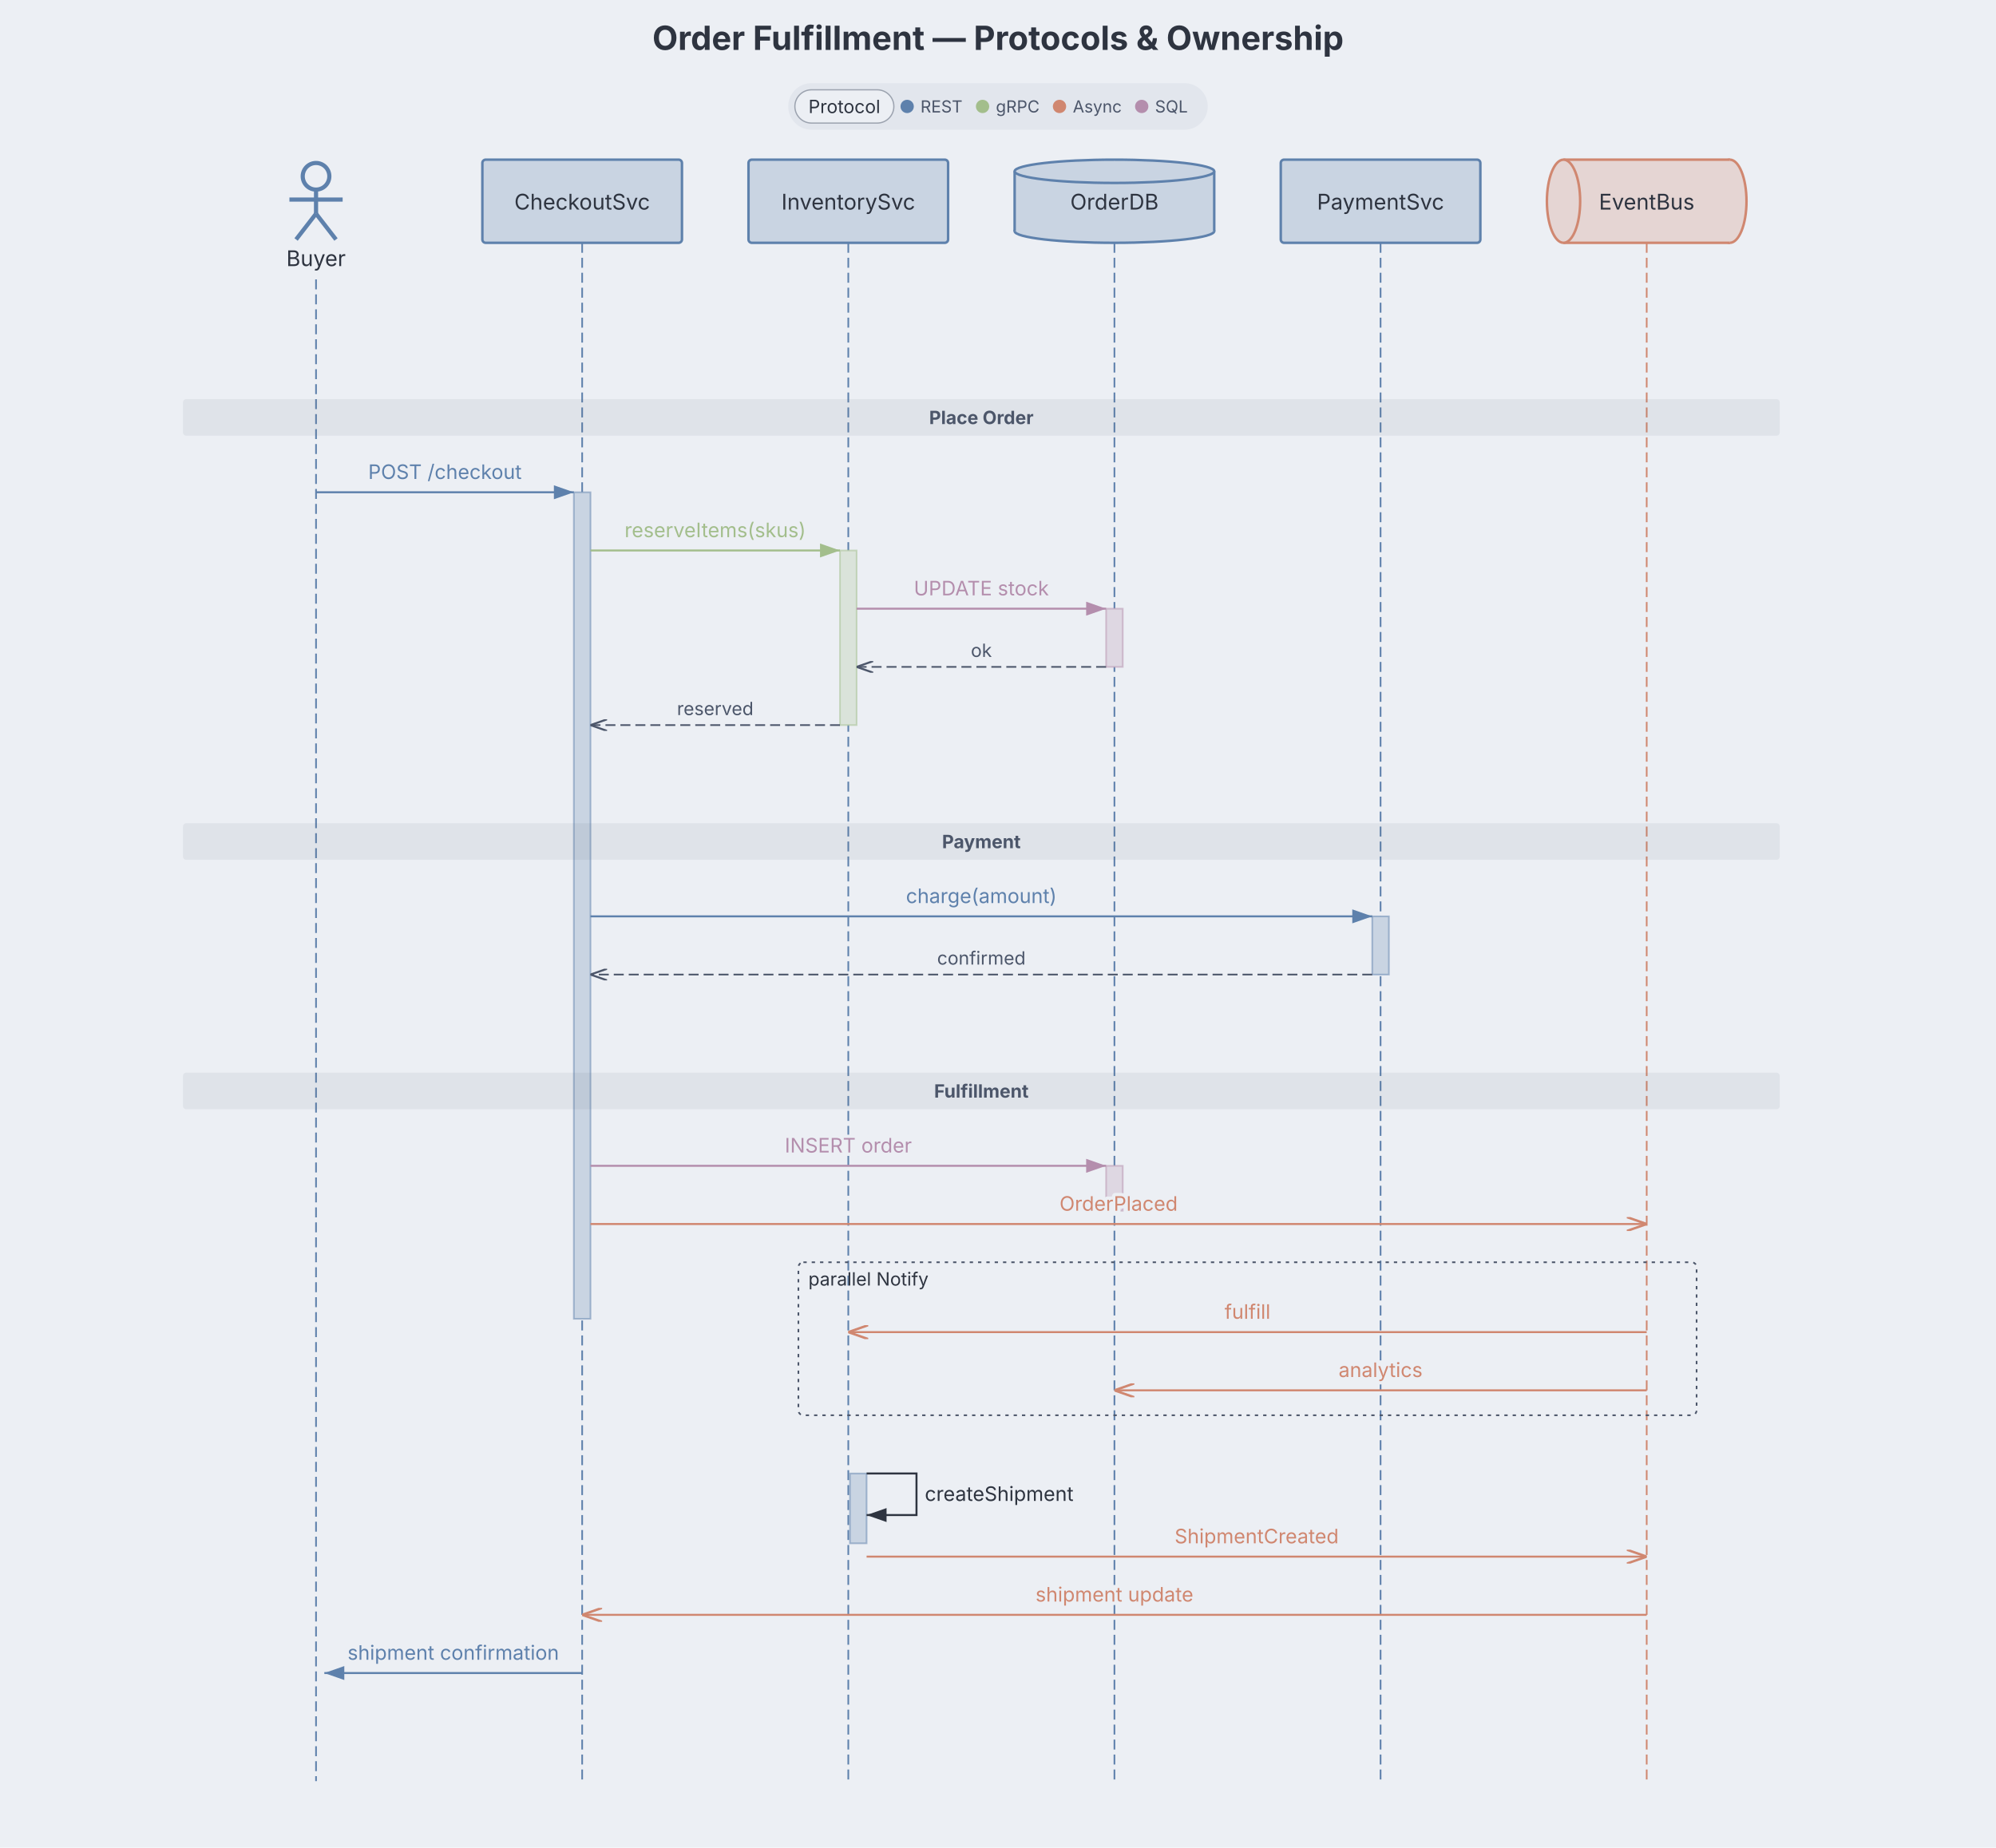
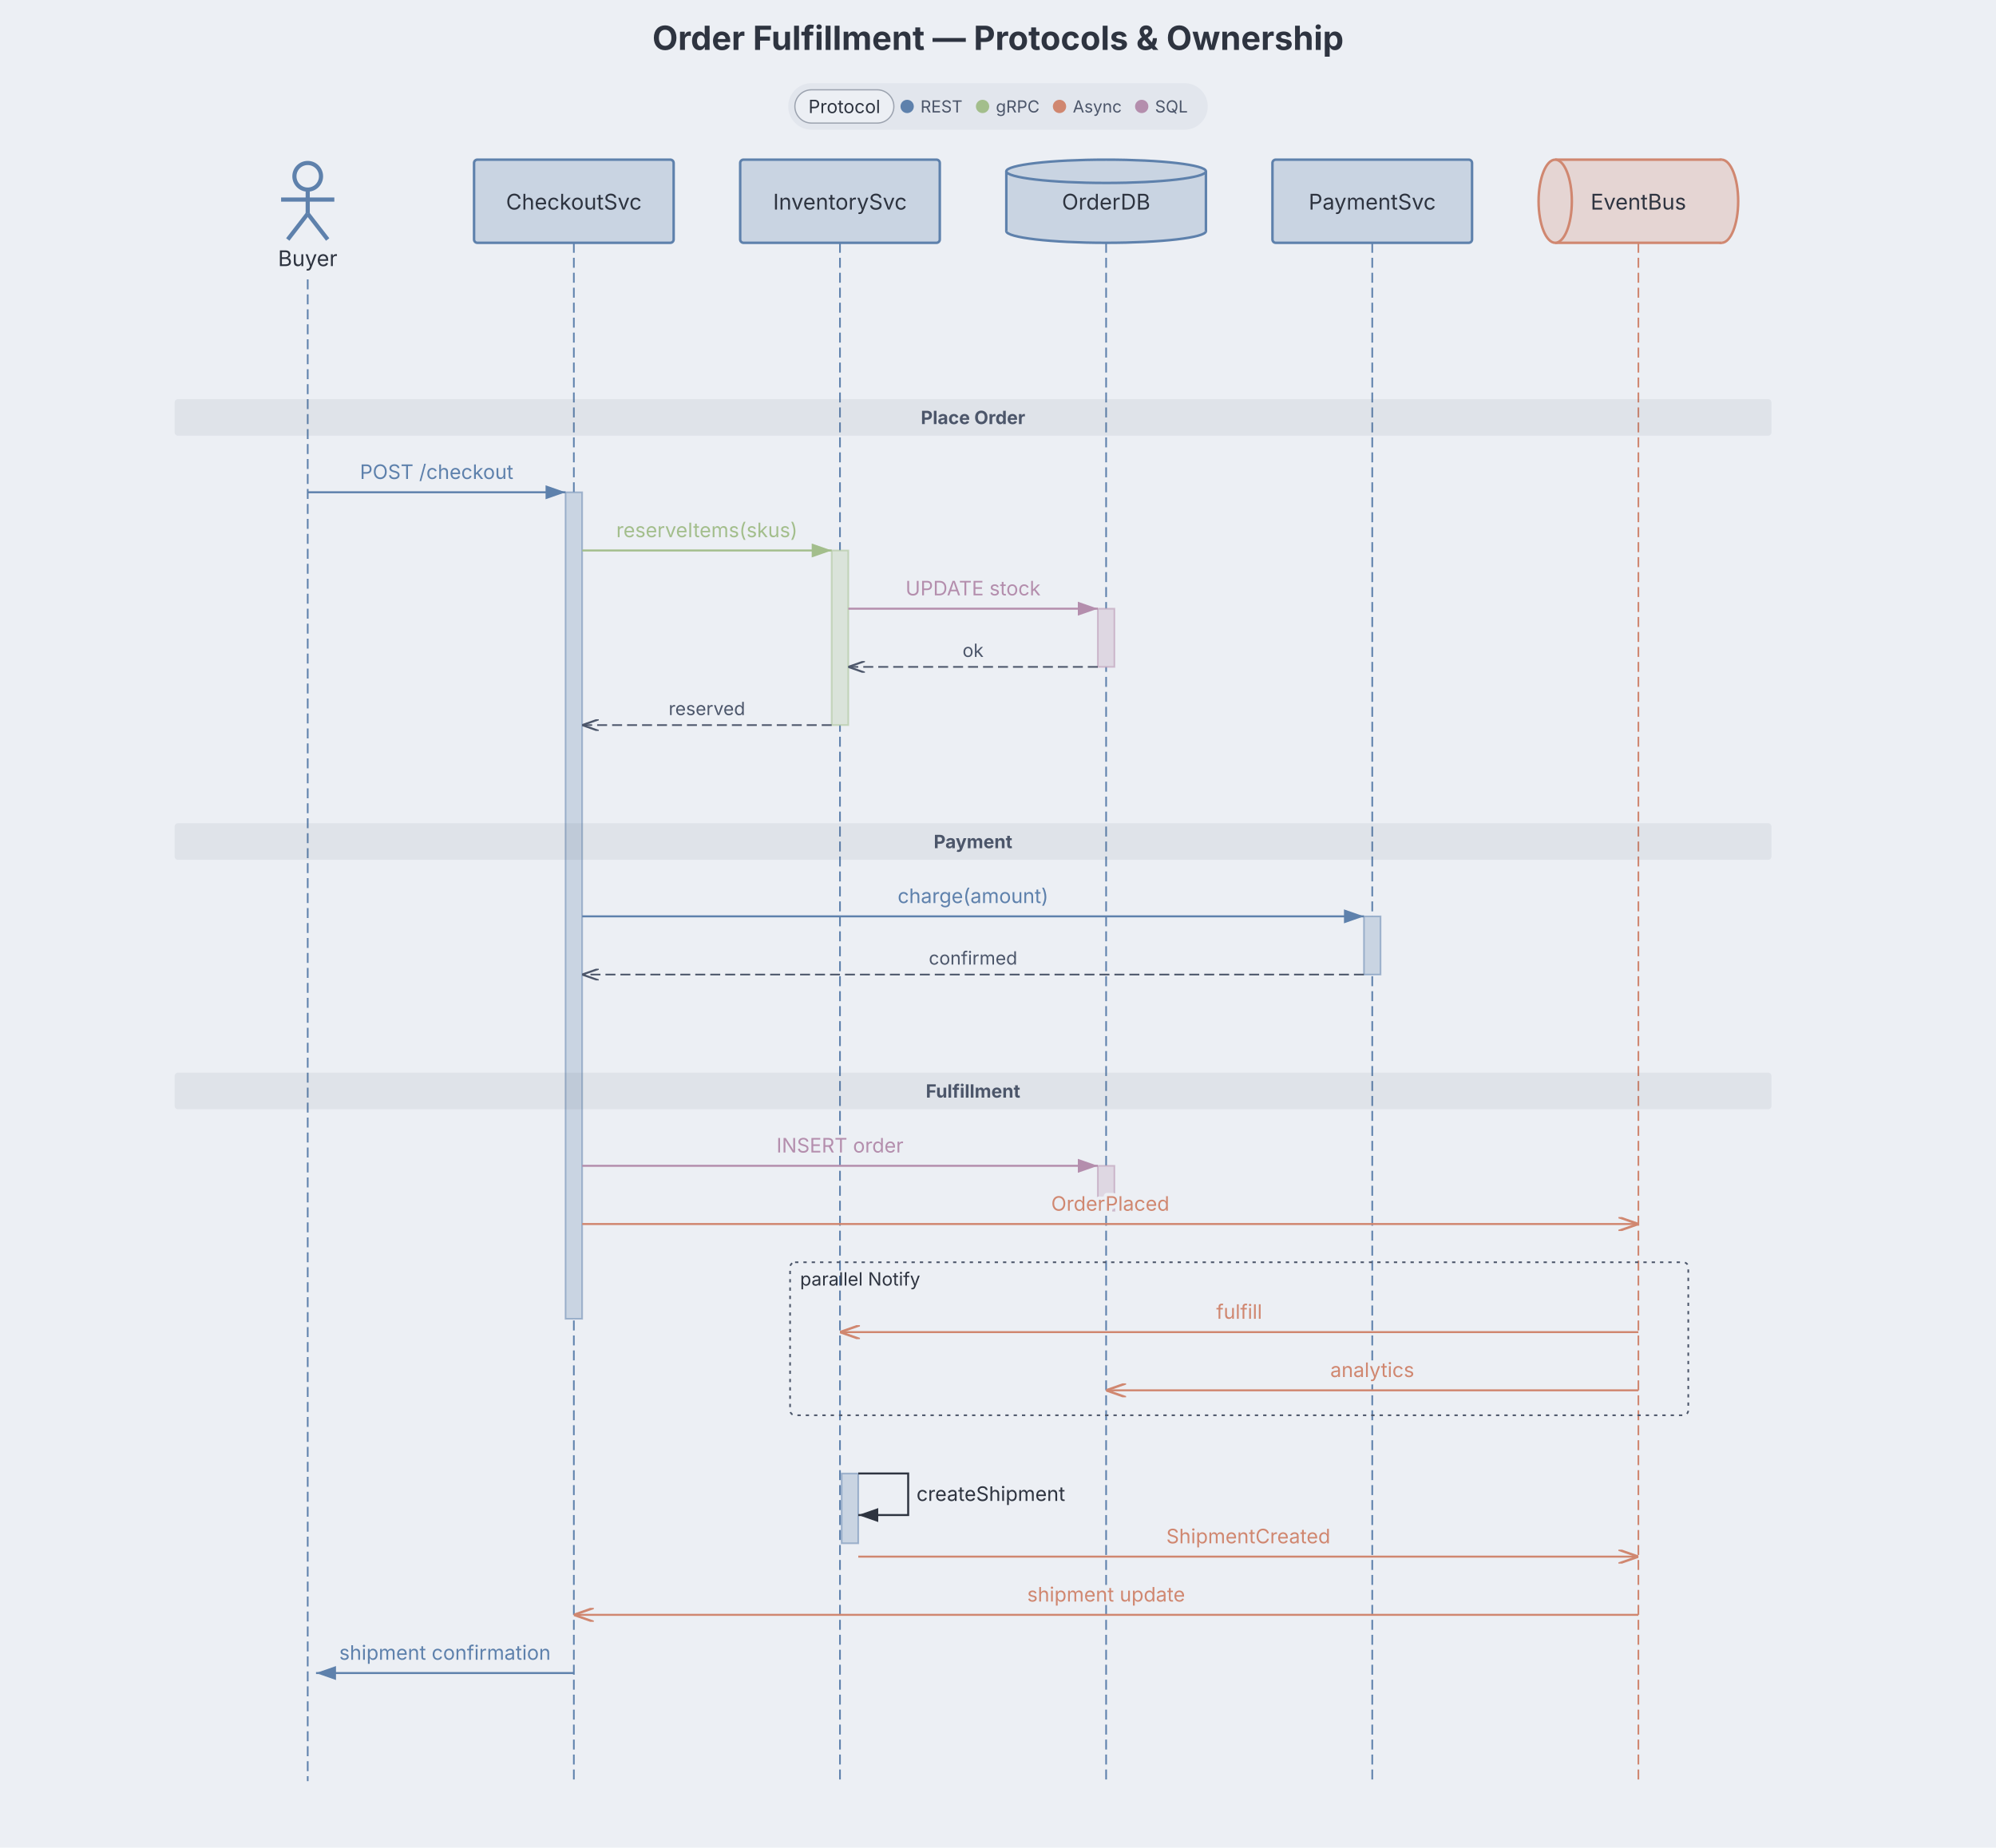
<svg xmlns="http://www.w3.org/2000/svg" role="img" aria-label="Sequence diagram" width="1200" height="1111" viewBox="0 0 1200 1111" preserveAspectRatio="xMidYMin meet" class="sequence-diagram" style="font-family: Inter, system-ui, Avenir, Helvetica, Arial, sans-serif; background: rgb(236, 239, 244);">
  <style>.participant:hover{filter:saturate(1.4) brightness(1.06)}.participant{transition:filter .12s ease, opacity .12s ease}@media (hover:hover){svg:has(.participant[data-participant-id="Buyer"]:hover) .message-arrow:not([data-from="Buyer"]):not([data-to="Buyer"]){opacity:0.4}svg:has(.participant[data-participant-id="CheckoutSvc"]:hover) .message-arrow:not([data-from="CheckoutSvc"]):not([data-to="CheckoutSvc"]){opacity:0.4}svg:has(.participant[data-participant-id="InventorySvc"]:hover) .message-arrow:not([data-from="InventorySvc"]):not([data-to="InventorySvc"]){opacity:0.4}svg:has(.participant[data-participant-id="OrderDB"]:hover) .message-arrow:not([data-from="OrderDB"]):not([data-to="OrderDB"]){opacity:0.4}svg:has(.participant[data-participant-id="PaymentSvc"]:hover) .message-arrow:not([data-from="PaymentSvc"]):not([data-to="PaymentSvc"]){opacity:0.4}svg:has(.participant[data-participant-id="EventBus"]:hover) .message-arrow:not([data-from="EventBus"]):not([data-to="EventBus"]){opacity:0.4}svg:has([data-legend-entry="rest"]:hover) .participant:not([data-tag-protocol="rest"]){opacity:0.4}svg:has([data-legend-entry="async"]:hover) .participant:not([data-tag-protocol="async"]){opacity:0.4}}</style>
  <rect class="dgmo-canvas-bg" x="0" y="0" width="1200" height="1111" fill="#eceff4" />
  <defs>
    <marker id="seq-arrowhead" viewBox="0 0 10 7" refX="10" refY="3.5" markerWidth="10" markerHeight="7" orient="auto">
      <polygon points="0,0 10,3.5 0,7" fill="#2e3440" />
    </marker>
    <marker id="seq-arrowhead-open" viewBox="0 0 10 7" refX="10" refY="3.5" markerWidth="10" markerHeight="7" orient="auto">
      <polyline points="0,0 10,3.5 0,7" fill="none" stroke="#4c566a" stroke-width="1.2" />
    </marker>
    <marker id="seq-arrowhead-async" viewBox="0 0 10 7" refX="10" refY="3.5" markerWidth="10" markerHeight="7" orient="auto">
      <polyline points="0,0 10,3.5 0,7" fill="none" stroke="#2e3440" stroke-width="1.2" />
    </marker>
    <marker id="seq-arrowhead-c5e81ac" viewBox="0 0 10 7" refX="10" refY="3.5" markerWidth="10" markerHeight="7" orient="auto">
      <polygon points="0,0 10,3.5 0,7" fill="#5e81ac" />
    </marker>
    <marker id="seq-arrowhead-async-c5e81ac" viewBox="0 0 10 7" refX="10" refY="3.5" markerWidth="10" markerHeight="7" orient="auto">
      <polyline points="0,0 10,3.5 0,7" fill="none" stroke="#5e81ac" stroke-width="1.2" />
    </marker>
    <marker id="seq-arrowhead-open-c5e81ac" viewBox="0 0 10 7" refX="10" refY="3.5" markerWidth="10" markerHeight="7" orient="auto">
      <polyline points="0,0 10,3.5 0,7" fill="none" stroke="#5e81ac" stroke-width="1.2" />
    </marker>
    <marker id="seq-arrowhead-ca3be8c" viewBox="0 0 10 7" refX="10" refY="3.5" markerWidth="10" markerHeight="7" orient="auto">
      <polygon points="0,0 10,3.5 0,7" fill="#a3be8c" />
    </marker>
    <marker id="seq-arrowhead-async-ca3be8c" viewBox="0 0 10 7" refX="10" refY="3.5" markerWidth="10" markerHeight="7" orient="auto">
      <polyline points="0,0 10,3.5 0,7" fill="none" stroke="#a3be8c" stroke-width="1.2" />
    </marker>
    <marker id="seq-arrowhead-open-ca3be8c" viewBox="0 0 10 7" refX="10" refY="3.5" markerWidth="10" markerHeight="7" orient="auto">
      <polyline points="0,0 10,3.5 0,7" fill="none" stroke="#a3be8c" stroke-width="1.2" />
    </marker>
    <marker id="seq-arrowhead-cd08770" viewBox="0 0 10 7" refX="10" refY="3.5" markerWidth="10" markerHeight="7" orient="auto">
      <polygon points="0,0 10,3.5 0,7" fill="#d08770" />
    </marker>
    <marker id="seq-arrowhead-async-cd08770" viewBox="0 0 10 7" refX="10" refY="3.5" markerWidth="10" markerHeight="7" orient="auto">
      <polyline points="0,0 10,3.5 0,7" fill="none" stroke="#d08770" stroke-width="1.2" />
    </marker>
    <marker id="seq-arrowhead-open-cd08770" viewBox="0 0 10 7" refX="10" refY="3.5" markerWidth="10" markerHeight="7" orient="auto">
      <polyline points="0,0 10,3.5 0,7" fill="none" stroke="#d08770" stroke-width="1.2" />
    </marker>
    <marker id="seq-arrowhead-cb48ead" viewBox="0 0 10 7" refX="10" refY="3.5" markerWidth="10" markerHeight="7" orient="auto">
      <polygon points="0,0 10,3.5 0,7" fill="#b48ead" />
    </marker>
    <marker id="seq-arrowhead-async-cb48ead" viewBox="0 0 10 7" refX="10" refY="3.5" markerWidth="10" markerHeight="7" orient="auto">
      <polyline points="0,0 10,3.5 0,7" fill="none" stroke="#b48ead" stroke-width="1.2" />
    </marker>
    <marker id="seq-arrowhead-open-cb48ead" viewBox="0 0 10 7" refX="10" refY="3.5" markerWidth="10" markerHeight="7" orient="auto">
      <polyline points="0,0 10,3.5 0,7" fill="none" stroke="#b48ead" stroke-width="1.2" />
    </marker>
  </defs>
  <text class="chart-title" x="600" y="30" text-anchor="middle" fill="#2e3440" font-size="20" font-weight="bold" data-line-number="1">Order Fulfillment — Protocols &amp; Ownership</text>
-   <g transform="translate(190, 96)" class="participant" data-participant-id="Buyer" data-tag-protocol="rest">
+   <g transform="translate(185, 96)" class="participant" data-participant-id="Buyer" data-tag-protocol="rest">
    <circle cx="0" cy="10" r="8" fill="none" stroke="#5e81ac" stroke-width="2.5" />
    <line x1="0" y1="19" x2="0" y2="32.5" stroke="#5e81ac" stroke-width="2.5" />
    <line x1="-16" y1="24" x2="16" y2="24" stroke="#5e81ac" stroke-width="2.5" />
    <line x1="0" y1="32.5" x2="-12" y2="48" stroke="#5e81ac" stroke-width="2.5" />
    <line x1="0" y1="32.5" x2="12" y2="48" stroke="#5e81ac" stroke-width="2.5" />
    <text x="0" text-anchor="middle" fill="#2e3440" font-size="13" font-weight="normal" y="64">Buyer</text>
  </g>
-   <line x1="190" y1="168" x2="190" y2="1071" stroke="#5e81ac" stroke-width="1" stroke-dasharray="6 3" class="lifeline" data-participant-id="Buyer" data-tag-protocol="rest" />
-   <g transform="translate(350, 96)" class="participant" data-participant-id="CheckoutSvc" data-tag-protocol="rest">
+   <line x1="185" y1="168" x2="185" y2="1071" stroke="#5e81ac" stroke-width="1" stroke-dasharray="6 3" class="lifeline" data-participant-id="Buyer" data-tag-protocol="rest" />
+   <g transform="translate(345, 96)" class="participant" data-participant-id="CheckoutSvc" data-tag-protocol="rest">
    <rect x="-60" y="0" width="120" height="50" rx="2" ry="2" fill="#c9d4e2" stroke="#5e81ac" stroke-width="1.5" />
    <text x="0" text-anchor="middle" fill="#2e3440" font-size="13" font-weight="normal" y="30">CheckoutSvc</text>
  </g>
-   <line x1="350" y1="146" x2="350" y2="1071" stroke="#5e81ac" stroke-width="1" stroke-dasharray="6 3" class="lifeline" data-participant-id="CheckoutSvc" data-tag-protocol="rest" />
-   <g transform="translate(510, 96)" class="participant" data-participant-id="InventorySvc" data-tag-protocol="rest">
+   <line x1="345" y1="146" x2="345" y2="1071" stroke="#5e81ac" stroke-width="1" stroke-dasharray="6 3" class="lifeline" data-participant-id="CheckoutSvc" data-tag-protocol="rest" />
+   <g transform="translate(505, 96)" class="participant" data-participant-id="InventorySvc" data-tag-protocol="rest">
    <rect x="-60" y="0" width="120" height="50" rx="2" ry="2" fill="#c9d4e2" stroke="#5e81ac" stroke-width="1.5" />
    <text x="0" text-anchor="middle" fill="#2e3440" font-size="13" font-weight="normal" y="30">InventorySvc</text>
  </g>
-   <line x1="510" y1="146" x2="510" y2="1071" stroke="#5e81ac" stroke-width="1" stroke-dasharray="6 3" class="lifeline" data-participant-id="InventorySvc" data-tag-protocol="rest" />
-   <g transform="translate(670, 96)" class="participant" data-participant-id="OrderDB" data-tag-protocol="rest">
+   <line x1="505" y1="146" x2="505" y2="1071" stroke="#5e81ac" stroke-width="1" stroke-dasharray="6 3" class="lifeline" data-participant-id="InventorySvc" data-tag-protocol="rest" />
+   <g transform="translate(665, 96)" class="participant" data-participant-id="OrderDB" data-tag-protocol="rest">
    <ellipse cx="0" cy="43" rx="60" ry="7" fill="#c9d4e2" stroke="#5e81ac" stroke-width="1.5" />
    <rect class="participant-body" x="-60" y="7" width="120" height="36" fill="#c9d4e2" stroke="none" />
    <line x1="-60" y1="7" x2="-60" y2="43" stroke="#5e81ac" stroke-width="1.5" />
    <line x1="60" y1="7" x2="60" y2="43" stroke="#5e81ac" stroke-width="1.5" />
    <ellipse cx="0" cy="7" rx="60" ry="7" fill="#c9d4e2" stroke="#5e81ac" stroke-width="1.5" />
    <text x="0" text-anchor="middle" fill="#2e3440" font-size="13" font-weight="normal" y="30">OrderDB</text>
  </g>
-   <line x1="670" y1="146" x2="670" y2="1071" stroke="#5e81ac" stroke-width="1" stroke-dasharray="6 3" class="lifeline" data-participant-id="OrderDB" data-tag-protocol="rest" />
-   <g transform="translate(830, 96)" class="participant" data-participant-id="PaymentSvc" data-tag-protocol="rest">
+   <line x1="665" y1="146" x2="665" y2="1071" stroke="#5e81ac" stroke-width="1" stroke-dasharray="6 3" class="lifeline" data-participant-id="OrderDB" data-tag-protocol="rest" />
+   <g transform="translate(825, 96)" class="participant" data-participant-id="PaymentSvc" data-tag-protocol="rest">
    <rect x="-60" y="0" width="120" height="50" rx="2" ry="2" fill="#c9d4e2" stroke="#5e81ac" stroke-width="1.5" />
    <text x="0" text-anchor="middle" fill="#2e3440" font-size="13" font-weight="normal" y="30">PaymentSvc</text>
  </g>
-   <line x1="830" y1="146" x2="830" y2="1071" stroke="#5e81ac" stroke-width="1" stroke-dasharray="6 3" class="lifeline" data-participant-id="PaymentSvc" data-tag-protocol="rest" />
-   <g transform="translate(990, 96)" class="participant" data-participant-id="EventBus" data-tag-protocol="async">
+   <line x1="825" y1="146" x2="825" y2="1071" stroke="#5e81ac" stroke-width="1" stroke-dasharray="6 3" class="lifeline" data-participant-id="PaymentSvc" data-tag-protocol="rest" />
+   <g transform="translate(985, 96)" class="participant" data-participant-id="EventBus" data-tag-protocol="async">
    <ellipse cx="50" cy="25" rx="10" ry="25" fill="#e5d5d3" stroke="#d08770" stroke-width="1.5" />
    <rect class="participant-body" x="-50" y="0" width="100" height="50" fill="#e5d5d3" stroke="none" />
    <line x1="-50" y1="0" x2="50" y2="0" stroke="#d08770" stroke-width="1.5" />
    <line x1="-50" y1="50" x2="50" y2="50" stroke="#d08770" stroke-width="1.5" />
    <ellipse cx="-50" cy="25" rx="10" ry="25" fill="#e5d5d3" stroke="#d08770" stroke-width="1.5" />
    <text x="0" text-anchor="middle" fill="#2e3440" font-size="13" font-weight="normal" y="30">EventBus</text>
  </g>
-   <line x1="990" y1="146" x2="990" y2="1071" stroke="#d08770" stroke-width="1" stroke-dasharray="6 3" class="lifeline" data-participant-id="EventBus" data-tag-protocol="async" />
-   <rect x="480" y="759" width="540" height="92" fill="none" stroke="#4c566a" stroke-width="1" stroke-dasharray="2 3" rx="3" ry="3" class="block-frame" data-block-line="38" />
-   <rect x="665" y="366" width="10" height="35" fill="#eceff4" />
-   <rect x="665" y="366" width="10" height="35" fill="#ded7e2" stroke="#b48ead" stroke-width="1" stroke-opacity="0.5" data-participant-id="OrderDB" data-msg-lines="26,27" data-line-number="26" class="activation" data-tag-protocol="sql" />
-   <rect x="505" y="331" width="10" height="105" fill="#eceff4" />
-   <rect x="505" y="331" width="10" height="105" fill="#dae3da" stroke="#a3be8c" stroke-width="1" stroke-opacity="0.5" data-participant-id="InventorySvc" data-msg-lines="25,26,27,28" data-line-number="25" class="activation" data-tag-protocol="grpc" />
-   <rect x="825" y="551" width="10" height="35" fill="#eceff4" />
-   <rect x="825" y="551" width="10" height="35" fill="#c9d4e2" stroke="#5e81ac" stroke-width="1" stroke-opacity="0.5" data-participant-id="PaymentSvc" data-msg-lines="31,32" data-line-number="31" class="activation" data-tag-protocol="rest" />
-   <rect x="665" y="701" width="10" height="27" fill="#eceff4" />
-   <rect x="665" y="701" width="10" height="27" fill="#ded7e2" stroke="#b48ead" stroke-width="1" stroke-opacity="0.5" data-participant-id="OrderDB" data-msg-lines="35,36" data-line-number="35" class="activation" data-tag-protocol="sql" />
-   <rect x="345" y="296" width="10" height="497" fill="#eceff4" />
-   <rect x="345" y="296" width="10" height="497" fill="#c9d4e2" stroke="#5e81ac" stroke-width="1" stroke-opacity="0.5" data-participant-id="CheckoutSvc" data-msg-lines="24,25,26,27,28,31,32,35,36,39" data-line-number="24" class="activation" data-tag-protocol="rest" />
-   <rect x="511" y="886" width="10" height="42" fill="#eceff4" />
-   <rect x="511" y="886" width="10" height="42" fill="#c9d4e2" stroke="#5e81ac" stroke-width="1" stroke-opacity="0.5" data-participant-id="InventorySvc" data-msg-lines="42,43" data-line-number="42" class="activation" />
-   <rect x="185" y="1006" width="10" height="0" fill="#eceff4" />
-   <rect x="185" y="1006" width="10" height="0" fill="#c9d4e2" stroke="#5e81ac" stroke-width="1" stroke-opacity="0.5" data-participant-id="Buyer" data-msg-lines="45" data-line-number="45" class="activation" data-tag-protocol="rest" />
-   <text x="486" y="773" fill="#2e3440" font-size="11" class="block-label" data-block-line="38">parallel Notify</text>
+   <line x1="985" y1="146" x2="985" y2="1071" stroke="#d08770" stroke-width="1" stroke-dasharray="6 3" class="lifeline" data-participant-id="EventBus" data-tag-protocol="async" />
+   <rect x="475" y="759" width="540" height="92" fill="none" stroke="#4c566a" stroke-width="1" stroke-dasharray="2 3" rx="3" ry="3" class="block-frame" data-block-line="38" />
+   <rect x="660" y="366" width="10" height="35" fill="#eceff4" />
+   <rect x="660" y="366" width="10" height="35" fill="#ded7e2" stroke="#b48ead" stroke-width="1" stroke-opacity="0.5" data-participant-id="OrderDB" data-msg-lines="26,27" data-line-number="26" class="activation" data-tag-protocol="sql" />
+   <rect x="500" y="331" width="10" height="105" fill="#eceff4" />
+   <rect x="500" y="331" width="10" height="105" fill="#dae3da" stroke="#a3be8c" stroke-width="1" stroke-opacity="0.5" data-participant-id="InventorySvc" data-msg-lines="25,26,27,28" data-line-number="25" class="activation" data-tag-protocol="grpc" />
+   <rect x="820" y="551" width="10" height="35" fill="#eceff4" />
+   <rect x="820" y="551" width="10" height="35" fill="#c9d4e2" stroke="#5e81ac" stroke-width="1" stroke-opacity="0.5" data-participant-id="PaymentSvc" data-msg-lines="31,32" data-line-number="31" class="activation" data-tag-protocol="rest" />
+   <rect x="660" y="701" width="10" height="27" fill="#eceff4" />
+   <rect x="660" y="701" width="10" height="27" fill="#ded7e2" stroke="#b48ead" stroke-width="1" stroke-opacity="0.5" data-participant-id="OrderDB" data-msg-lines="35,36" data-line-number="35" class="activation" data-tag-protocol="sql" />
+   <rect x="340" y="296" width="10" height="497" fill="#eceff4" />
+   <rect x="340" y="296" width="10" height="497" fill="#c9d4e2" stroke="#5e81ac" stroke-width="1" stroke-opacity="0.5" data-participant-id="CheckoutSvc" data-msg-lines="24,25,26,27,28,31,32,35,36,39" data-line-number="24" class="activation" data-tag-protocol="rest" />
+   <rect x="506" y="886" width="10" height="42" fill="#eceff4" />
+   <rect x="506" y="886" width="10" height="42" fill="#c9d4e2" stroke="#5e81ac" stroke-width="1" stroke-opacity="0.5" data-participant-id="InventorySvc" data-msg-lines="42,43" data-line-number="42" class="activation" />
+   <rect x="180" y="1006" width="10" height="0" fill="#eceff4" />
+   <rect x="180" y="1006" width="10" height="0" fill="#c9d4e2" stroke="#5e81ac" stroke-width="1" stroke-opacity="0.5" data-participant-id="Buyer" data-msg-lines="45" data-line-number="45" class="activation" data-tag-protocol="rest" />
+   <text x="481" y="773" fill="#2e3440" font-size="11" class="block-label" data-block-line="38">parallel Notify</text>
  <g data-section-toggle="" data-line-number="23" data-section="" tabindex="0" role="button" aria-expanded="true">
-     <rect x="110" y="240" width="960" height="22" fill="#4c566a" opacity="0.08" rx="2" pointer-events="none" class="section-divider" />
-     <rect x="546.474" y="240" width="87.052" height="22" fill="transparent" class="section-label-hit" />
-     <text x="590" y="255" text-anchor="middle" fill="#4c566a" font-size="11" font-weight="bold" class="section-label">Place Order</text>
+     <rect x="105" y="240" width="960" height="22" fill="#4c566a" opacity="0.08" rx="2" pointer-events="none" class="section-divider" />
+     <rect x="541.474" y="240" width="87.052" height="22" fill="transparent" class="section-label-hit" />
+     <text x="585" y="255" text-anchor="middle" fill="#4c566a" font-size="11" font-weight="bold" class="section-label">Place Order</text>
  </g>
  <g data-section-toggle="" data-line-number="30" data-section="" tabindex="0" role="button" aria-expanded="true">
-     <rect x="110" y="495" width="960" height="22" fill="#4c566a" opacity="0.08" rx="2" pointer-events="none" class="section-divider" />
-     <rect x="550" y="495" width="80" height="22" fill="transparent" class="section-label-hit" />
-     <text x="590" y="510" text-anchor="middle" fill="#4c566a" font-size="11" font-weight="bold" class="section-label">Payment</text>
+     <rect x="105" y="495" width="960" height="22" fill="#4c566a" opacity="0.08" rx="2" pointer-events="none" class="section-divider" />
+     <rect x="545" y="495" width="80" height="22" fill="transparent" class="section-label-hit" />
+     <text x="585" y="510" text-anchor="middle" fill="#4c566a" font-size="11" font-weight="bold" class="section-label">Payment</text>
  </g>
  <g data-section-toggle="" data-line-number="34" data-section="" tabindex="0" role="button" aria-expanded="true">
-     <rect x="110" y="645" width="960" height="22" fill="#4c566a" opacity="0.08" rx="2" pointer-events="none" class="section-divider" />
-     <rect x="549.455" y="645" width="81.09" height="22" fill="transparent" class="section-label-hit" />
-     <text x="590" y="660" text-anchor="middle" fill="#4c566a" font-size="11" font-weight="bold" class="section-label">Fulfillment</text>
-   </g>
-   <rect x="190" y="286" width="155" height="20" fill="transparent" class="message-hit-area" data-line-number="24" data-msg-index="0" data-step-index="0" />
-   <line x1="190" y1="296" x2="345" y2="296" stroke="#5e81ac" stroke-width="1.2" marker-end="url(#seq-arrowhead-c5e81ac)" class="message-arrow" data-line-number="24" data-msg-index="0" data-step-index="0" data-from="Buyer" data-to="CheckoutSvc" data-tag-protocol="rest" />
-   <text x="267.5" y="288" text-anchor="middle" fill="#5e81ac" paint-order="stroke fill" stroke="#eceff4" stroke-width="4" stroke-linejoin="round" font-size="12" class="message-label" data-line-number="24" data-msg-index="0" data-step-index="0" data-tag-protocol="rest">POST /checkout</text>
-   <rect x="355" y="321" width="150" height="20" fill="transparent" class="message-hit-area" data-line-number="25" data-msg-index="1" data-step-index="1" />
-   <line x1="355" y1="331" x2="505" y2="331" stroke="#a3be8c" stroke-width="1.2" marker-end="url(#seq-arrowhead-ca3be8c)" class="message-arrow" data-line-number="25" data-msg-index="1" data-step-index="1" data-from="CheckoutSvc" data-to="InventorySvc" data-tag-protocol="grpc" />
-   <text x="430" y="323" text-anchor="middle" fill="#a3be8c" paint-order="stroke fill" stroke="#eceff4" stroke-width="4" stroke-linejoin="round" font-size="12" class="message-label" data-line-number="25" data-msg-index="1" data-step-index="1" data-tag-protocol="grpc">reserveItems(skus)</text>
-   <rect x="515" y="356" width="150" height="20" fill="transparent" class="message-hit-area" data-line-number="26" data-msg-index="2" data-step-index="2" />
-   <line x1="515" y1="366" x2="665" y2="366" stroke="#b48ead" stroke-width="1.2" marker-end="url(#seq-arrowhead-cb48ead)" class="message-arrow" data-line-number="26" data-msg-index="2" data-step-index="2" data-from="InventorySvc" data-to="OrderDB" data-tag-protocol="sql" />
-   <text x="590" y="358" text-anchor="middle" fill="#b48ead" paint-order="stroke fill" stroke="#eceff4" stroke-width="4" stroke-linejoin="round" font-size="12" class="message-label" data-line-number="26" data-msg-index="2" data-step-index="2" data-tag-protocol="sql">UPDATE stock</text>
-   <rect x="515" y="391" width="150" height="20" fill="transparent" class="message-hit-area" data-line-number="27" data-msg-index="3" data-step-index="3" />
-   <line x1="665" y1="401" x2="515" y2="401" stroke="#4c566a" stroke-width="1" stroke-dasharray="6 3" marker-end="url(#seq-arrowhead-open)" class="return-arrow" data-line-number="27" data-msg-index="3" data-step-index="3" data-from="OrderDB" data-to="InventorySvc" />
-   <text x="590" y="395" text-anchor="middle" fill="#4c566a" paint-order="stroke fill" stroke="#eceff4" stroke-width="4" stroke-linejoin="round" font-size="11" class="message-label" data-line-number="27" data-msg-index="3" data-step-index="3">ok</text>
-   <rect x="355" y="426" width="150" height="20" fill="transparent" class="message-hit-area" data-line-number="28" data-msg-index="4" data-step-index="4" />
-   <line x1="505" y1="436" x2="355" y2="436" stroke="#4c566a" stroke-width="1" stroke-dasharray="6 3" marker-end="url(#seq-arrowhead-open)" class="return-arrow" data-line-number="28" data-msg-index="4" data-step-index="4" data-from="InventorySvc" data-to="CheckoutSvc" />
-   <text x="430" y="430" text-anchor="middle" fill="#4c566a" paint-order="stroke fill" stroke="#eceff4" stroke-width="4" stroke-linejoin="round" font-size="11" class="message-label" data-line-number="28" data-msg-index="4" data-step-index="4">reserved</text>
-   <rect x="355" y="541" width="470" height="20" fill="transparent" class="message-hit-area" data-line-number="31" data-msg-index="5" data-step-index="5" />
-   <line x1="355" y1="551" x2="825" y2="551" stroke="#5e81ac" stroke-width="1.2" marker-end="url(#seq-arrowhead-c5e81ac)" class="message-arrow" data-line-number="31" data-msg-index="5" data-step-index="5" data-from="CheckoutSvc" data-to="PaymentSvc" data-tag-protocol="rest" />
-   <text x="590" y="543" text-anchor="middle" fill="#5e81ac" paint-order="stroke fill" stroke="#eceff4" stroke-width="4" stroke-linejoin="round" font-size="12" class="message-label" data-line-number="31" data-msg-index="5" data-step-index="5" data-tag-protocol="rest">charge(amount)</text>
-   <rect x="355" y="576" width="470" height="20" fill="transparent" class="message-hit-area" data-line-number="32" data-msg-index="6" data-step-index="6" />
-   <line x1="825" y1="586" x2="355" y2="586" stroke="#4c566a" stroke-width="1" stroke-dasharray="6 3" marker-end="url(#seq-arrowhead-open)" class="return-arrow" data-line-number="32" data-msg-index="6" data-step-index="6" data-from="PaymentSvc" data-to="CheckoutSvc" />
-   <text x="590" y="580" text-anchor="middle" fill="#4c566a" paint-order="stroke fill" stroke="#eceff4" stroke-width="4" stroke-linejoin="round" font-size="11" class="message-label" data-line-number="32" data-msg-index="6" data-step-index="6">confirmed</text>
-   <rect x="355" y="691" width="310" height="20" fill="transparent" class="message-hit-area" data-line-number="35" data-msg-index="7" data-step-index="7" />
-   <line x1="355" y1="701" x2="665" y2="701" stroke="#b48ead" stroke-width="1.2" marker-end="url(#seq-arrowhead-cb48ead)" class="message-arrow" data-line-number="35" data-msg-index="7" data-step-index="7" data-from="CheckoutSvc" data-to="OrderDB" data-tag-protocol="sql" />
-   <text x="510" y="693" text-anchor="middle" fill="#b48ead" paint-order="stroke fill" stroke="#eceff4" stroke-width="4" stroke-linejoin="round" font-size="12" class="message-label" data-line-number="35" data-msg-index="7" data-step-index="7" data-tag-protocol="sql">INSERT order</text>
-   <rect x="355" y="726" width="635" height="20" fill="transparent" class="message-hit-area" data-line-number="36" data-msg-index="8" data-step-index="8" />
-   <line x1="355" y1="736" x2="990" y2="736" stroke="#d08770" stroke-width="1.2" marker-end="url(#seq-arrowhead-async-cd08770)" class="message-arrow" data-line-number="36" data-msg-index="8" data-step-index="8" data-from="CheckoutSvc" data-to="EventBus" data-tag-protocol="async" />
-   <text x="672.5" y="728" text-anchor="middle" fill="#d08770" paint-order="stroke fill" stroke="#eceff4" stroke-width="4" stroke-linejoin="round" font-size="12" class="message-label" data-line-number="36" data-msg-index="8" data-step-index="8" data-tag-protocol="async">OrderPlaced</text>
-   <rect x="510" y="791" width="480" height="20" fill="transparent" class="message-hit-area" data-line-number="39" data-msg-index="9" data-step-index="9" />
-   <line x1="990" y1="801" x2="510" y2="801" stroke="#d08770" stroke-width="1.2" marker-end="url(#seq-arrowhead-async-cd08770)" class="message-arrow" data-line-number="39" data-msg-index="9" data-step-index="9" data-from="EventBus" data-to="InventorySvc" data-tag-protocol="async" />
-   <text x="750" y="793" text-anchor="middle" fill="#d08770" paint-order="stroke fill" stroke="#eceff4" stroke-width="4" stroke-linejoin="round" font-size="12" class="message-label" data-line-number="39" data-msg-index="9" data-step-index="9" data-tag-protocol="async">fulfill</text>
-   <rect x="670" y="826" width="320" height="20" fill="transparent" class="message-hit-area" data-line-number="40" data-msg-index="10" data-step-index="10" />
-   <line x1="990" y1="836" x2="670" y2="836" stroke="#d08770" stroke-width="1.2" marker-end="url(#seq-arrowhead-async-cd08770)" class="message-arrow" data-line-number="40" data-msg-index="10" data-step-index="10" data-from="EventBus" data-to="OrderDB" data-tag-protocol="async" />
-   <text x="830" y="828" text-anchor="middle" fill="#d08770" paint-order="stroke fill" stroke="#eceff4" stroke-width="4" stroke-linejoin="round" font-size="12" class="message-label" data-line-number="40" data-msg-index="10" data-step-index="10" data-tag-protocol="async">analytics</text>
-   <rect x="521" y="881" width="30" height="35" fill="transparent" class="message-hit-area" data-line-number="42" data-msg-index="11" data-step-index="11" />
-   <path d="M 521 886 H 551 V 911 H 521" fill="none" stroke="#2e3440" stroke-width="1.2" marker-end="url(#seq-arrowhead)" class="message-arrow self-call" data-line-number="42" data-msg-index="11" data-step-index="11" data-from="InventorySvc" data-to="InventorySvc" />
-   <text x="556" y="902.5" text-anchor="start" fill="#2e3440" paint-order="stroke fill" stroke="#eceff4" stroke-width="4" stroke-linejoin="round" font-size="12" class="message-label" data-line-number="42" data-msg-index="11" data-step-index="11">createShipment</text>
-   <rect x="521" y="926" width="469" height="20" fill="transparent" class="message-hit-area" data-line-number="43" data-msg-index="12" data-step-index="12" />
-   <line x1="521" y1="936" x2="990" y2="936" stroke="#d08770" stroke-width="1.2" marker-end="url(#seq-arrowhead-async-cd08770)" class="message-arrow" data-line-number="43" data-msg-index="12" data-step-index="12" data-from="InventorySvc" data-to="EventBus" data-tag-protocol="async" />
-   <text x="755.5" y="928" text-anchor="middle" fill="#d08770" paint-order="stroke fill" stroke="#eceff4" stroke-width="4" stroke-linejoin="round" font-size="12" class="message-label" data-line-number="43" data-msg-index="12" data-step-index="12" data-tag-protocol="async">ShipmentCreated</text>
-   <rect x="350" y="961" width="640" height="20" fill="transparent" class="message-hit-area" data-line-number="44" data-msg-index="13" data-step-index="13" />
-   <line x1="990" y1="971" x2="350" y2="971" stroke="#d08770" stroke-width="1.2" marker-end="url(#seq-arrowhead-async-cd08770)" class="message-arrow" data-line-number="44" data-msg-index="13" data-step-index="13" data-from="EventBus" data-to="CheckoutSvc" data-tag-protocol="async" />
-   <text x="670" y="963" text-anchor="middle" fill="#d08770" paint-order="stroke fill" stroke="#eceff4" stroke-width="4" stroke-linejoin="round" font-size="12" class="message-label" data-line-number="44" data-msg-index="13" data-step-index="13" data-tag-protocol="async">shipment update</text>
-   <rect x="195" y="996" width="155" height="20" fill="transparent" class="message-hit-area" data-line-number="45" data-msg-index="14" data-step-index="14" />
-   <line x1="350" y1="1006" x2="195" y2="1006" stroke="#5e81ac" stroke-width="1.2" marker-end="url(#seq-arrowhead-c5e81ac)" class="message-arrow" data-line-number="45" data-msg-index="14" data-step-index="14" data-from="CheckoutSvc" data-to="Buyer" data-tag-protocol="rest" />
-   <text x="272.5" y="998" text-anchor="middle" fill="#5e81ac" paint-order="stroke fill" stroke="#eceff4" stroke-width="4" stroke-linejoin="round" font-size="12" class="message-label" data-line-number="45" data-msg-index="14" data-step-index="14" data-tag-protocol="rest">shipment confirmation</text>
+     <rect x="105" y="645" width="960" height="22" fill="#4c566a" opacity="0.08" rx="2" pointer-events="none" class="section-divider" />
+     <rect x="544.455" y="645" width="81.09" height="22" fill="transparent" class="section-label-hit" />
+     <text x="585" y="660" text-anchor="middle" fill="#4c566a" font-size="11" font-weight="bold" class="section-label">Fulfillment</text>
+   </g>
+   <rect x="185" y="286" width="155" height="20" fill="transparent" class="message-hit-area" data-line-number="24" data-msg-index="0" data-step-index="0" />
+   <line x1="185" y1="296" x2="340" y2="296" stroke="#5e81ac" stroke-width="1.2" marker-end="url(#seq-arrowhead-c5e81ac)" class="message-arrow" data-line-number="24" data-msg-index="0" data-step-index="0" data-from="Buyer" data-to="CheckoutSvc" data-tag-protocol="rest" />
+   <text x="262.5" y="288" text-anchor="middle" fill="#5e81ac" paint-order="stroke fill" stroke="#eceff4" stroke-width="4" stroke-linejoin="round" font-size="12" class="message-label" data-line-number="24" data-msg-index="0" data-step-index="0" data-tag-protocol="rest">POST /checkout</text>
+   <rect x="350" y="321" width="150" height="20" fill="transparent" class="message-hit-area" data-line-number="25" data-msg-index="1" data-step-index="1" />
+   <line x1="350" y1="331" x2="500" y2="331" stroke="#a3be8c" stroke-width="1.2" marker-end="url(#seq-arrowhead-ca3be8c)" class="message-arrow" data-line-number="25" data-msg-index="1" data-step-index="1" data-from="CheckoutSvc" data-to="InventorySvc" data-tag-protocol="grpc" />
+   <text x="425" y="323" text-anchor="middle" fill="#a3be8c" paint-order="stroke fill" stroke="#eceff4" stroke-width="4" stroke-linejoin="round" font-size="12" class="message-label" data-line-number="25" data-msg-index="1" data-step-index="1" data-tag-protocol="grpc">reserveItems(skus)</text>
+   <rect x="510" y="356" width="150" height="20" fill="transparent" class="message-hit-area" data-line-number="26" data-msg-index="2" data-step-index="2" />
+   <line x1="510" y1="366" x2="660" y2="366" stroke="#b48ead" stroke-width="1.2" marker-end="url(#seq-arrowhead-cb48ead)" class="message-arrow" data-line-number="26" data-msg-index="2" data-step-index="2" data-from="InventorySvc" data-to="OrderDB" data-tag-protocol="sql" />
+   <text x="585" y="358" text-anchor="middle" fill="#b48ead" paint-order="stroke fill" stroke="#eceff4" stroke-width="4" stroke-linejoin="round" font-size="12" class="message-label" data-line-number="26" data-msg-index="2" data-step-index="2" data-tag-protocol="sql">UPDATE stock</text>
+   <rect x="510" y="391" width="150" height="20" fill="transparent" class="message-hit-area" data-line-number="27" data-msg-index="3" data-step-index="3" />
+   <line x1="660" y1="401" x2="510" y2="401" stroke="#4c566a" stroke-width="1" stroke-dasharray="6 3" marker-end="url(#seq-arrowhead-open)" class="return-arrow" data-line-number="27" data-msg-index="3" data-step-index="3" data-from="OrderDB" data-to="InventorySvc" />
+   <text x="585" y="395" text-anchor="middle" fill="#4c566a" paint-order="stroke fill" stroke="#eceff4" stroke-width="4" stroke-linejoin="round" font-size="11" class="message-label" data-line-number="27" data-msg-index="3" data-step-index="3">ok</text>
+   <rect x="350" y="426" width="150" height="20" fill="transparent" class="message-hit-area" data-line-number="28" data-msg-index="4" data-step-index="4" />
+   <line x1="500" y1="436" x2="350" y2="436" stroke="#4c566a" stroke-width="1" stroke-dasharray="6 3" marker-end="url(#seq-arrowhead-open)" class="return-arrow" data-line-number="28" data-msg-index="4" data-step-index="4" data-from="InventorySvc" data-to="CheckoutSvc" />
+   <text x="425" y="430" text-anchor="middle" fill="#4c566a" paint-order="stroke fill" stroke="#eceff4" stroke-width="4" stroke-linejoin="round" font-size="11" class="message-label" data-line-number="28" data-msg-index="4" data-step-index="4">reserved</text>
+   <rect x="350" y="541" width="470" height="20" fill="transparent" class="message-hit-area" data-line-number="31" data-msg-index="5" data-step-index="5" />
+   <line x1="350" y1="551" x2="820" y2="551" stroke="#5e81ac" stroke-width="1.2" marker-end="url(#seq-arrowhead-c5e81ac)" class="message-arrow" data-line-number="31" data-msg-index="5" data-step-index="5" data-from="CheckoutSvc" data-to="PaymentSvc" data-tag-protocol="rest" />
+   <text x="585" y="543" text-anchor="middle" fill="#5e81ac" paint-order="stroke fill" stroke="#eceff4" stroke-width="4" stroke-linejoin="round" font-size="12" class="message-label" data-line-number="31" data-msg-index="5" data-step-index="5" data-tag-protocol="rest">charge(amount)</text>
+   <rect x="350" y="576" width="470" height="20" fill="transparent" class="message-hit-area" data-line-number="32" data-msg-index="6" data-step-index="6" />
+   <line x1="820" y1="586" x2="350" y2="586" stroke="#4c566a" stroke-width="1" stroke-dasharray="6 3" marker-end="url(#seq-arrowhead-open)" class="return-arrow" data-line-number="32" data-msg-index="6" data-step-index="6" data-from="PaymentSvc" data-to="CheckoutSvc" />
+   <text x="585" y="580" text-anchor="middle" fill="#4c566a" paint-order="stroke fill" stroke="#eceff4" stroke-width="4" stroke-linejoin="round" font-size="11" class="message-label" data-line-number="32" data-msg-index="6" data-step-index="6">confirmed</text>
+   <rect x="350" y="691" width="310" height="20" fill="transparent" class="message-hit-area" data-line-number="35" data-msg-index="7" data-step-index="7" />
+   <line x1="350" y1="701" x2="660" y2="701" stroke="#b48ead" stroke-width="1.2" marker-end="url(#seq-arrowhead-cb48ead)" class="message-arrow" data-line-number="35" data-msg-index="7" data-step-index="7" data-from="CheckoutSvc" data-to="OrderDB" data-tag-protocol="sql" />
+   <text x="505" y="693" text-anchor="middle" fill="#b48ead" paint-order="stroke fill" stroke="#eceff4" stroke-width="4" stroke-linejoin="round" font-size="12" class="message-label" data-line-number="35" data-msg-index="7" data-step-index="7" data-tag-protocol="sql">INSERT order</text>
+   <rect x="350" y="726" width="635" height="20" fill="transparent" class="message-hit-area" data-line-number="36" data-msg-index="8" data-step-index="8" />
+   <line x1="350" y1="736" x2="985" y2="736" stroke="#d08770" stroke-width="1.2" marker-end="url(#seq-arrowhead-async-cd08770)" class="message-arrow" data-line-number="36" data-msg-index="8" data-step-index="8" data-from="CheckoutSvc" data-to="EventBus" data-tag-protocol="async" />
+   <text x="667.5" y="728" text-anchor="middle" fill="#d08770" paint-order="stroke fill" stroke="#eceff4" stroke-width="4" stroke-linejoin="round" font-size="12" class="message-label" data-line-number="36" data-msg-index="8" data-step-index="8" data-tag-protocol="async">OrderPlaced</text>
+   <rect x="505" y="791" width="480" height="20" fill="transparent" class="message-hit-area" data-line-number="39" data-msg-index="9" data-step-index="9" />
+   <line x1="985" y1="801" x2="505" y2="801" stroke="#d08770" stroke-width="1.2" marker-end="url(#seq-arrowhead-async-cd08770)" class="message-arrow" data-line-number="39" data-msg-index="9" data-step-index="9" data-from="EventBus" data-to="InventorySvc" data-tag-protocol="async" />
+   <text x="745" y="793" text-anchor="middle" fill="#d08770" paint-order="stroke fill" stroke="#eceff4" stroke-width="4" stroke-linejoin="round" font-size="12" class="message-label" data-line-number="39" data-msg-index="9" data-step-index="9" data-tag-protocol="async">fulfill</text>
+   <rect x="665" y="826" width="320" height="20" fill="transparent" class="message-hit-area" data-line-number="40" data-msg-index="10" data-step-index="10" />
+   <line x1="985" y1="836" x2="665" y2="836" stroke="#d08770" stroke-width="1.2" marker-end="url(#seq-arrowhead-async-cd08770)" class="message-arrow" data-line-number="40" data-msg-index="10" data-step-index="10" data-from="EventBus" data-to="OrderDB" data-tag-protocol="async" />
+   <text x="825" y="828" text-anchor="middle" fill="#d08770" paint-order="stroke fill" stroke="#eceff4" stroke-width="4" stroke-linejoin="round" font-size="12" class="message-label" data-line-number="40" data-msg-index="10" data-step-index="10" data-tag-protocol="async">analytics</text>
+   <rect x="516" y="881" width="30" height="35" fill="transparent" class="message-hit-area" data-line-number="42" data-msg-index="11" data-step-index="11" />
+   <path d="M 516 886 H 546 V 911 H 516" fill="none" stroke="#2e3440" stroke-width="1.2" marker-end="url(#seq-arrowhead)" class="message-arrow self-call" data-line-number="42" data-msg-index="11" data-step-index="11" data-from="InventorySvc" data-to="InventorySvc" />
+   <text x="551" y="902.5" text-anchor="start" fill="#2e3440" paint-order="stroke fill" stroke="#eceff4" stroke-width="4" stroke-linejoin="round" font-size="12" class="message-label" data-line-number="42" data-msg-index="11" data-step-index="11">createShipment</text>
+   <rect x="516" y="926" width="469" height="20" fill="transparent" class="message-hit-area" data-line-number="43" data-msg-index="12" data-step-index="12" />
+   <line x1="516" y1="936" x2="985" y2="936" stroke="#d08770" stroke-width="1.2" marker-end="url(#seq-arrowhead-async-cd08770)" class="message-arrow" data-line-number="43" data-msg-index="12" data-step-index="12" data-from="InventorySvc" data-to="EventBus" data-tag-protocol="async" />
+   <text x="750.5" y="928" text-anchor="middle" fill="#d08770" paint-order="stroke fill" stroke="#eceff4" stroke-width="4" stroke-linejoin="round" font-size="12" class="message-label" data-line-number="43" data-msg-index="12" data-step-index="12" data-tag-protocol="async">ShipmentCreated</text>
+   <rect x="345" y="961" width="640" height="20" fill="transparent" class="message-hit-area" data-line-number="44" data-msg-index="13" data-step-index="13" />
+   <line x1="985" y1="971" x2="345" y2="971" stroke="#d08770" stroke-width="1.2" marker-end="url(#seq-arrowhead-async-cd08770)" class="message-arrow" data-line-number="44" data-msg-index="13" data-step-index="13" data-from="EventBus" data-to="CheckoutSvc" data-tag-protocol="async" />
+   <text x="665" y="963" text-anchor="middle" fill="#d08770" paint-order="stroke fill" stroke="#eceff4" stroke-width="4" stroke-linejoin="round" font-size="12" class="message-label" data-line-number="44" data-msg-index="13" data-step-index="13" data-tag-protocol="async">shipment update</text>
+   <rect x="190" y="996" width="155" height="20" fill="transparent" class="message-hit-area" data-line-number="45" data-msg-index="14" data-step-index="14" />
+   <line x1="345" y1="1006" x2="190" y2="1006" stroke="#5e81ac" stroke-width="1.2" marker-end="url(#seq-arrowhead-c5e81ac)" class="message-arrow" data-line-number="45" data-msg-index="14" data-step-index="14" data-from="CheckoutSvc" data-to="Buyer" data-tag-protocol="rest" />
+   <text x="267.5" y="998" text-anchor="middle" fill="#5e81ac" paint-order="stroke fill" stroke="#eceff4" stroke-width="4" stroke-linejoin="round" font-size="12" class="message-label" data-line-number="45" data-msg-index="14" data-step-index="14" data-tag-protocol="rest">shipment confirmation</text>
  <g class="sequence-legend" transform="translate(0,50)">
    <g class="dgmo-legend" data-legend-title-relation="below-title" data-legend-capsule-addon-width="0" data-legend-active="protocol">
      <g transform="translate(473.8825,0)" data-legend-group="protocol" style="cursor: pointer;">
        <rect width="252.235" height="28" rx="14" fill="#e2e6ed" />
        <rect x="4" y="4" width="59.505" height="20" rx="10" fill="#eceff4" />
        <rect x="4" y="4" width="59.505" height="20" rx="10" fill="none" stroke="#9ca3af" stroke-width="0.75" />
        <text x="33.752" y="14" text-anchor="middle" dominant-baseline="central" font-size="11" font-weight="normal" fill="#2e3440" pointer-events="none" font-family="Inter, system-ui, Avenir, Helvetica, Arial, sans-serif">Protocol</text>
        <g data-legend-entry="rest" data-series-name="REST" style="cursor: pointer;">
          <rect data-legend-hit="" x="67.505" y="0" width="45.33" height="28" fill="transparent" />
          <circle cx="71.505" cy="14" r="4" fill="#5e81ac" />
          <text x="79.505" y="14" dominant-baseline="central" font-size="10" fill="#4c566a" font-family="Inter, system-ui, Avenir, Helvetica, Arial, sans-serif">REST</text>
        </g>
        <g data-legend-entry="grpc" data-series-name="gRPC" style="cursor: pointer;">
          <rect data-legend-hit="" x="112.835" y="0" width="46.26" height="28" fill="transparent" />
          <circle cx="116.835" cy="14" r="4" fill="#a3be8c" />
          <text x="124.835" y="14" dominant-baseline="central" font-size="10" fill="#4c566a" font-family="Inter, system-ui, Avenir, Helvetica, Arial, sans-serif">gRPC</text>
        </g>
        <g data-legend-entry="async" data-series-name="Async" style="cursor: pointer;">
          <rect data-legend-hit="" x="159.095" y="0" width="49.42" height="28" fill="transparent" />
          <circle cx="163.095" cy="14" r="4" fill="#d08770" />
          <text x="171.095" y="14" dominant-baseline="central" font-size="10" fill="#4c566a" font-family="Inter, system-ui, Avenir, Helvetica, Arial, sans-serif">Async</text>
        </g>
        <g data-legend-entry="sql" data-series-name="SQL" style="cursor: pointer;">
          <rect data-legend-hit="" x="208.515" y="0" width="39.72" height="28" fill="transparent" />
          <circle cx="212.515" cy="14" r="4" fill="#b48ead" />
          <text x="220.515" y="14" dominant-baseline="central" font-size="10" fill="#4c566a" font-family="Inter, system-ui, Avenir, Helvetica, Arial, sans-serif">SQL</text>
        </g>
      </g>
    </g>
  </g>
</svg>
